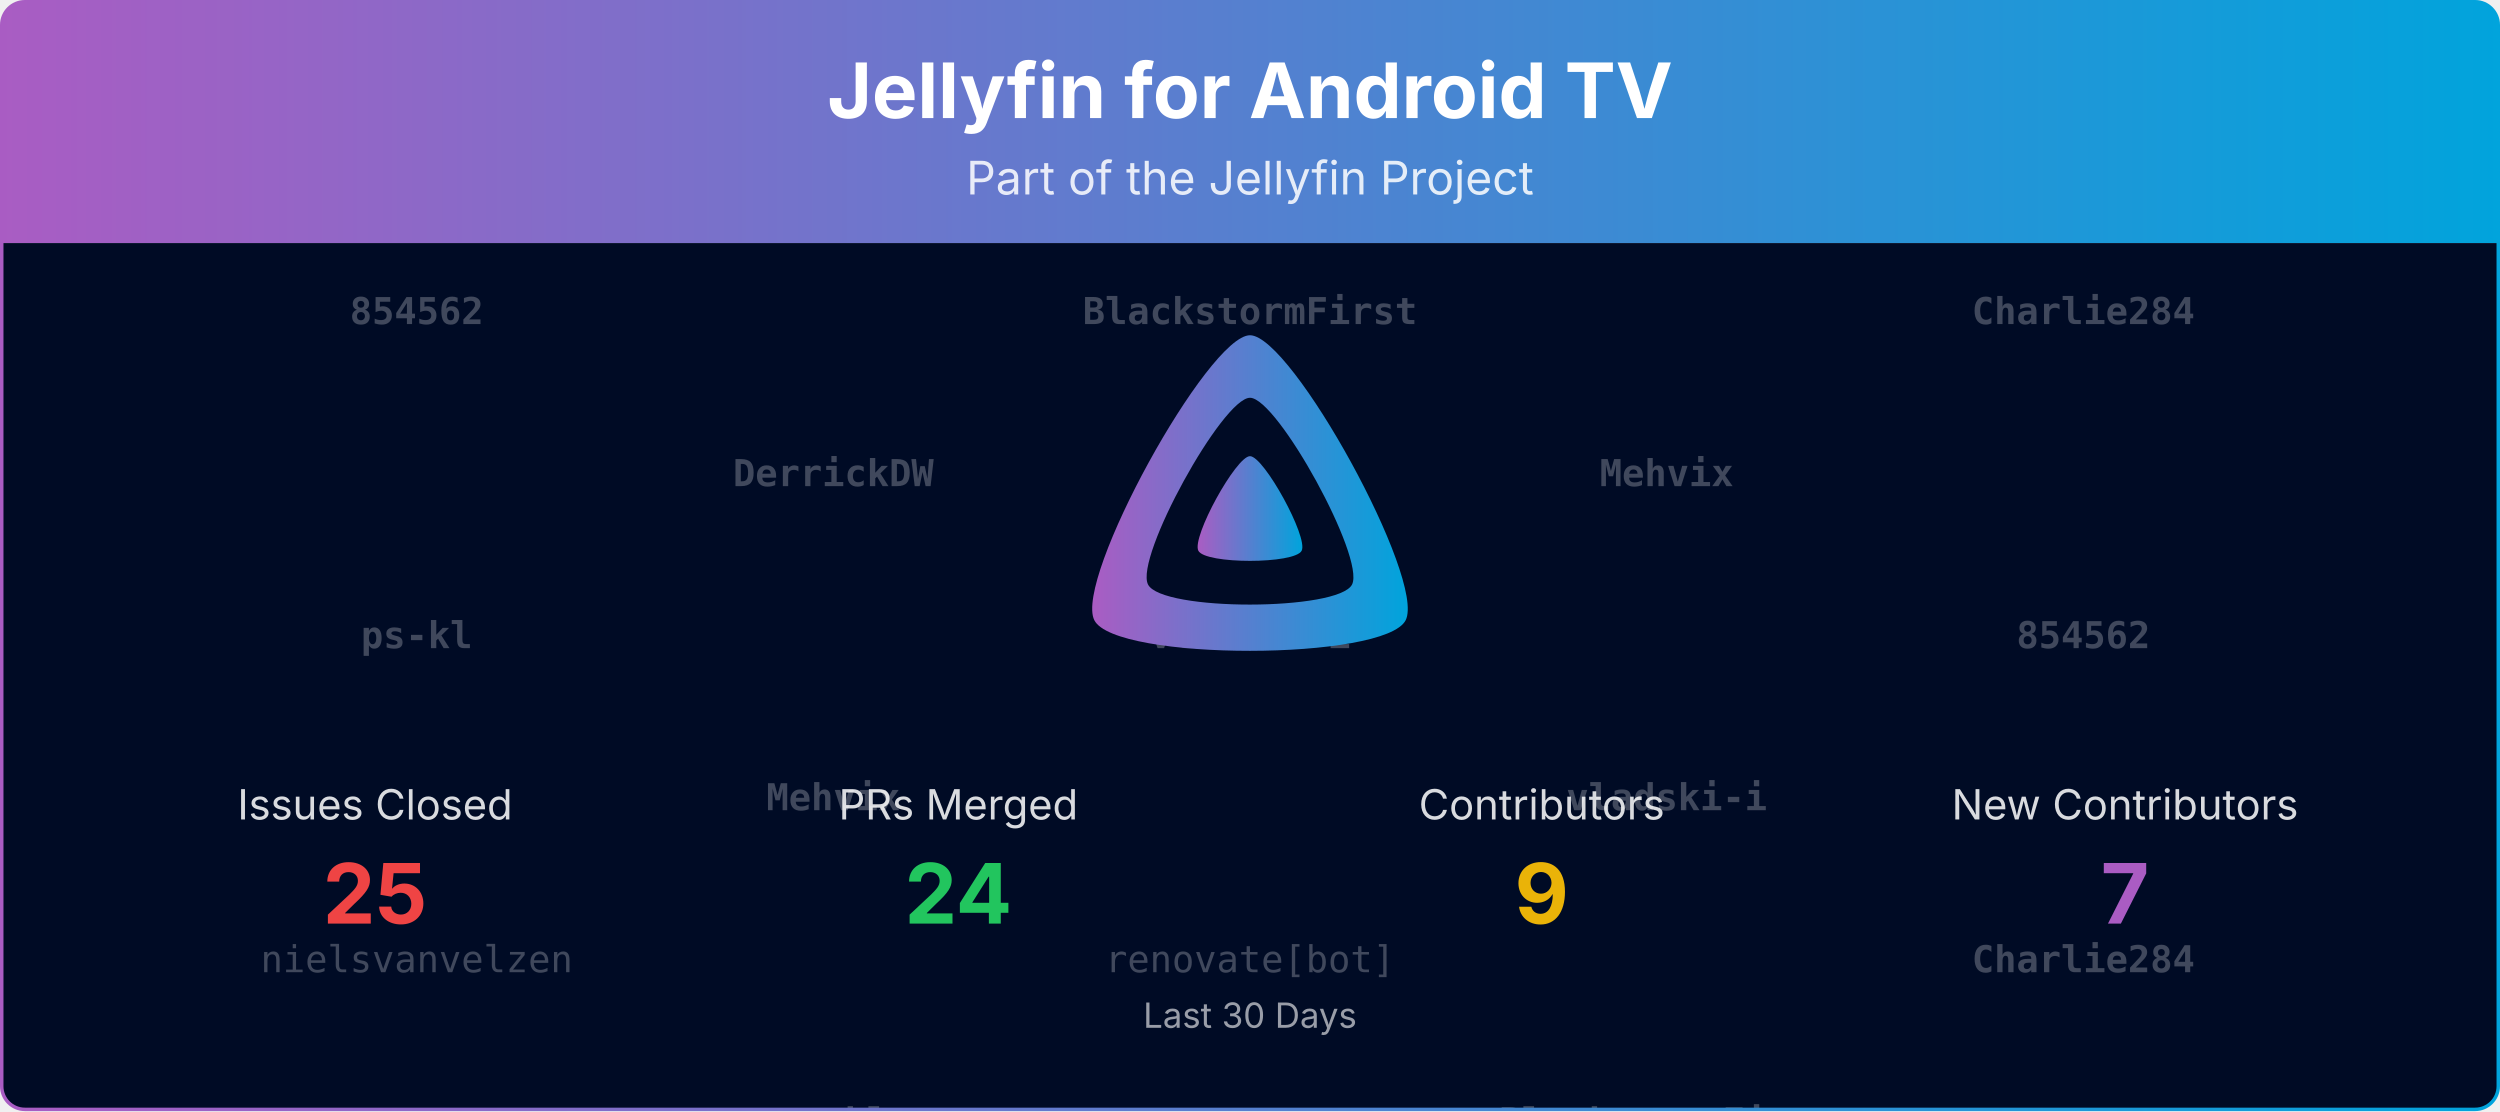
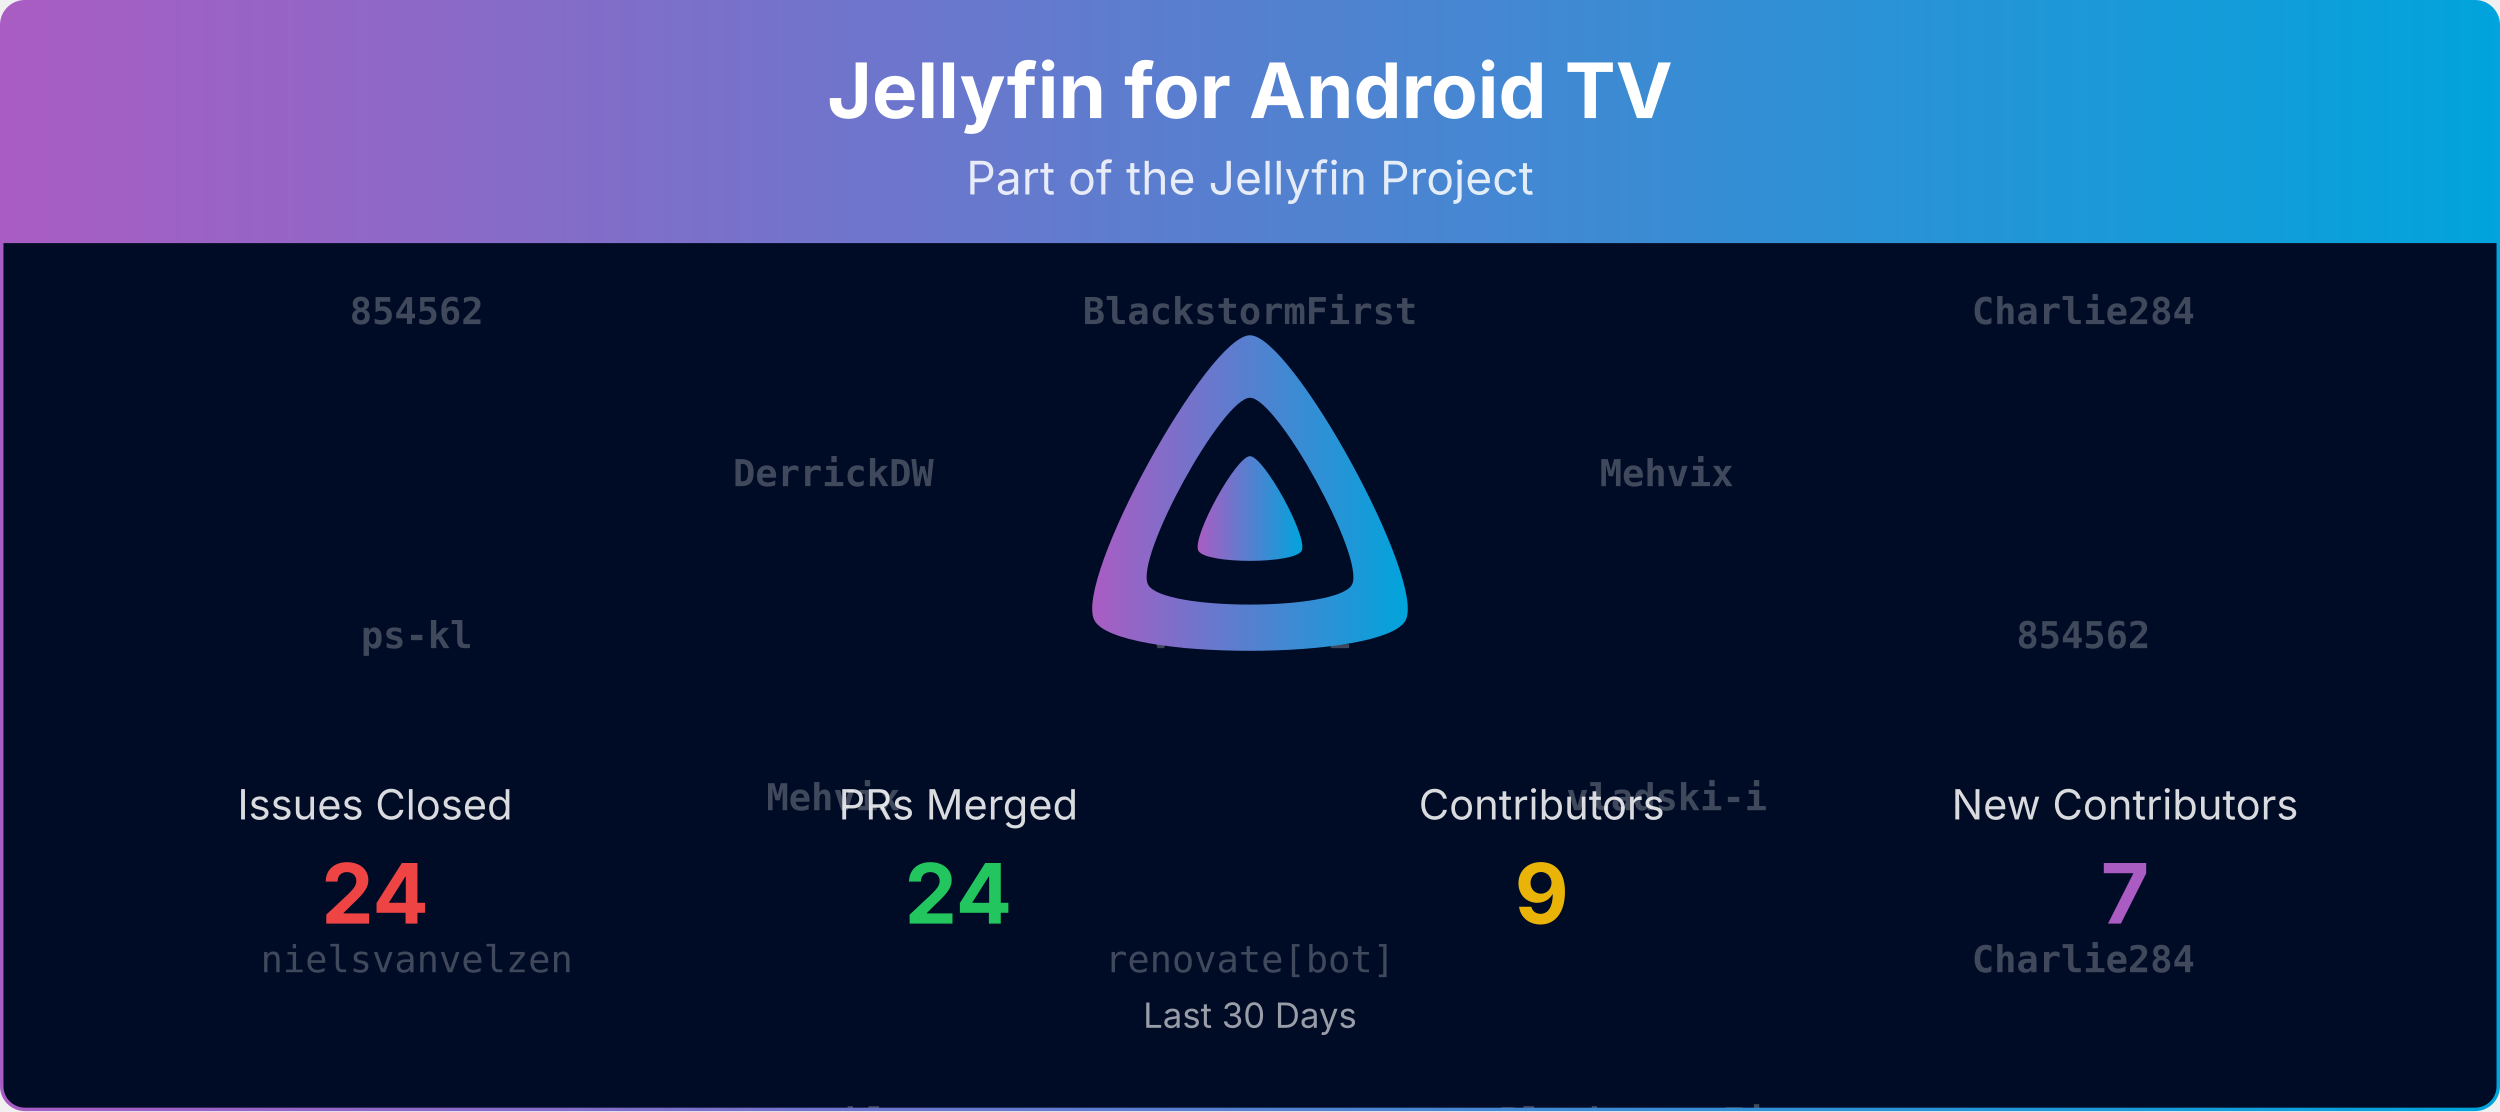
<svg xmlns="http://www.w3.org/2000/svg" viewBox="0 0 1080 480" width="100%" role="img" aria-label="Jellyfin for Android TV">
  <defs>
    <linearGradient id="banner-jellyfin-androidtv-grad" x1="0" y1="0" x2="1" y2="0">
      <stop offset="0%" stop-color="#AA5CC3" />
      <stop offset="100%" stop-color="#00A4DC" />
    </linearGradient>
    <clipPath id="banner-jellyfin-androidtv-grad-clip">
      <rect x="0.75" y="0.75" width="1078.5" height="478.5" rx="10" ry="10" />
    </clipPath>
  </defs>
  <defs>
    <clipPath id="banner-jellyfin-androidtv-grad-rain-clip">
      <rect x="0.75" y="105" width="1078.5" height="374.25" />
    </clipPath>
  </defs>
  <g clip-path="url(#banner-jellyfin-androidtv-grad-clip)">
    <path d="M0.75,10.75 A10.0,10.0 0 0 1 10.75,0.75 L1069.25,0.75 A10.0,10.0 0 0 1 1079.25,10.75 L1079.25,105.00 L0.75,105.00 Z" fill="url(#banner-jellyfin-androidtv-grad)" />
    <text x="540.0" y="51" text-anchor="middle" font-size="33" font-weight="700" font-family="Plus Jakarta Sans, system-ui, -apple-system, Segoe UI, sans-serif" fill="#ffffff">Jellyfin for Android TV</text>
    <text x="540.0" y="84" text-anchor="middle" font-size="20" font-family="Plus Jakarta Sans, system-ui, -apple-system, Segoe UI, sans-serif" fill="#ffffff" opacity="0.85">Part of the Jellyfin Project</text>
    <rect x="0.75" y="105" width="1078.5" height="374.25" fill="#000b25" />
    <g opacity="0.25" clip-path="url(#banner-jellyfin-androidtv-grad-rain-clip)" font-family="ui-monospace, SFMono-Regular, Menlo, Consolas, monospace" font-size="16" fill="#ffffff" text-anchor="middle">
      <g transform="translate(180.00,105)">
        <g>
          <animateTransform attributeName="transform" type="translate" values="0,-420;0,0" dur="10.00s" begin="-0.00s" repeatCount="indefinite" />
          <text y="35.0" font-weight="700">854562</text>
          <text y="175.0" font-weight="700">ps-kl</text>
          <text y="315.0">nielsvanvelzen</text>
          <text y="455.0" font-weight="700">854562</text>
          <text y="595.0" font-weight="700">ps-kl</text>
          <text y="735.0">nielsvanvelzen</text>
        </g>
      </g>
      <g transform="translate(540.00,105)">
        <g>
          <animateTransform attributeName="transform" type="translate" values="0,-420;0,0" dur="10.00s" begin="-1.91s" repeatCount="indefinite" />
          <text y="35.0" font-weight="700">BlackstormFirst</text>
          <text y="175.0" font-weight="700">vladski-i</text>
          <text y="315.0">renovate[bot]</text>
          <text y="455.0" font-weight="700">BlackstormFirst</text>
          <text y="595.0" font-weight="700">vladski-i</text>
          <text y="735.0">renovate[bot]</text>
        </g>
      </g>
      <g transform="translate(900.00,105)">
        <g>
          <animateTransform attributeName="transform" type="translate" values="0,-420;0,0" dur="10.00s" begin="-3.82s" repeatCount="indefinite" />
          <text y="35.0" font-weight="700">Charlie284</text>
          <text y="175.0" font-weight="700">854562</text>
          <text y="315.0" font-weight="700">Charlie284</text>
          <text y="455.0" font-weight="700">Charlie284</text>
          <text y="595.0" font-weight="700">854562</text>
          <text y="735.0" font-weight="700">Charlie284</text>
        </g>
      </g>
      <g transform="translate(360.00,105)">
        <g>
          <animateTransform attributeName="transform" type="translate" values="0,-420;0,0" dur="10.00s" begin="-5.73s" repeatCount="indefinite" />
          <text y="105.0" font-weight="700">DerrickDW</text>
          <text y="245.0" font-weight="700">Mehvix</text>
          <text y="385.0" font-weight="700">ps-kl</text>
          <text y="525.0" font-weight="700">DerrickDW</text>
          <text y="665.0" font-weight="700">Mehvix</text>
          <text y="805.0" font-weight="700">ps-kl</text>
        </g>
      </g>
      <g transform="translate(720.00,105)">
        <g>
          <animateTransform attributeName="transform" type="translate" values="0,-420;0,0" dur="10.00s" begin="-7.64s" repeatCount="indefinite" />
          <text y="105.0" font-weight="700">Mehvix</text>
          <text y="245.0" font-weight="700">vladski-i</text>
          <text y="385.0" font-weight="700">BlackstormFirst</text>
          <text y="525.0" font-weight="700">Mehvix</text>
          <text y="665.0" font-weight="700">vladski-i</text>
          <text y="805.0" font-weight="700">BlackstormFirst</text>
        </g>
      </g>
    </g>
    <g transform="translate(465.00,138.00) scale(0.29297)">
      <path fill="url(#banner-jellyfin-androidtv-grad)" fill-rule="evenodd" d="M256,23.3c-61.6,0-259.8,359.4-229.6,420.1s429.3,60,459.2,0S317.6,23.3,256,23.3zM406.5,390.8c-19.6,39.3-281.1,39.8-300.9,0s110.1-275.3,150.4-275.3S426.1,351.4,406.5,390.8z" />
      <path fill="url(#banner-jellyfin-androidtv-grad)" d="M256,201.6c-20.4,0-86.2,119.3-76.2,139.4s142.5,19.9,152.4,0S276.5,201.6,256,201.6z" />
    </g>
    <text x="162.0" y="354.0" text-anchor="middle" font-size="18" font-family="Plus Jakarta Sans, system-ui, -apple-system, Segoe UI, sans-serif" fill="#ffffff" opacity="0.85">Issues Closed</text>
-     <text x="162.0" y="399.0" text-anchor="middle" font-size="36" font-weight="700" font-family="Plus Jakarta Sans, system-ui, -apple-system, Segoe UI, sans-serif" fill="#ef4444">25</text>
+     <text x="162.0" y="399.0" text-anchor="middle" font-size="36" font-weight="700" font-family="Plus Jakarta Sans, system-ui, -apple-system, Segoe UI, sans-serif" fill="#ef4444">24</text>
    <text x="414.0" y="354.0" text-anchor="middle" font-size="18" font-family="Plus Jakarta Sans, system-ui, -apple-system, Segoe UI, sans-serif" fill="#ffffff" opacity="0.85">PRs Merged</text>
    <text x="414.0" y="399.0" text-anchor="middle" font-size="36" font-weight="700" font-family="Plus Jakarta Sans, system-ui, -apple-system, Segoe UI, sans-serif" fill="#22c55e">24</text>
    <text x="666.0" y="354.0" text-anchor="middle" font-size="18" font-family="Plus Jakarta Sans, system-ui, -apple-system, Segoe UI, sans-serif" fill="#ffffff" opacity="0.85">Contributors</text>
    <text x="666.0" y="399.0" text-anchor="middle" font-size="36" font-weight="700" font-family="Plus Jakarta Sans, system-ui, -apple-system, Segoe UI, sans-serif" fill="#eab308">9</text>
    <text x="918.0" y="354.0" text-anchor="middle" font-size="18" font-family="Plus Jakarta Sans, system-ui, -apple-system, Segoe UI, sans-serif" fill="#ffffff" opacity="0.85">New Contributors</text>
    <text x="918.0" y="399.0" text-anchor="middle" font-size="36" font-weight="700" font-family="Plus Jakarta Sans, system-ui, -apple-system, Segoe UI, sans-serif" fill="#AA5CC3">7</text>
    <text x="540.0" y="444.0" text-anchor="middle" font-size="15" font-family="Plus Jakarta Sans, system-ui, -apple-system, Segoe UI, sans-serif" fill="#ffffff" opacity="0.6">Last 30 Days</text>
  </g>
  <rect x="0.75" y="0.75" width="1078.5" height="478.5" rx="10" ry="10" fill="none" stroke="url(#banner-jellyfin-androidtv-grad)" stroke-width="1.5" />
</svg>
